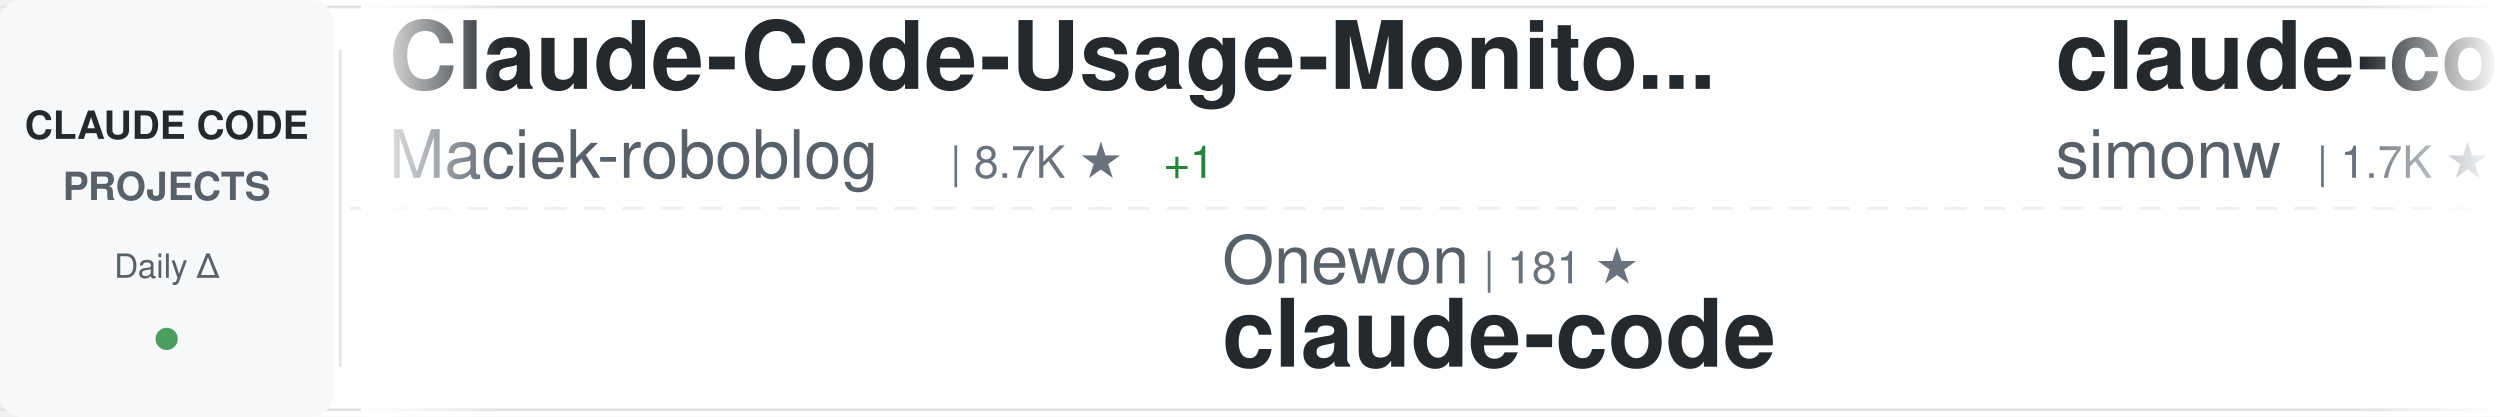
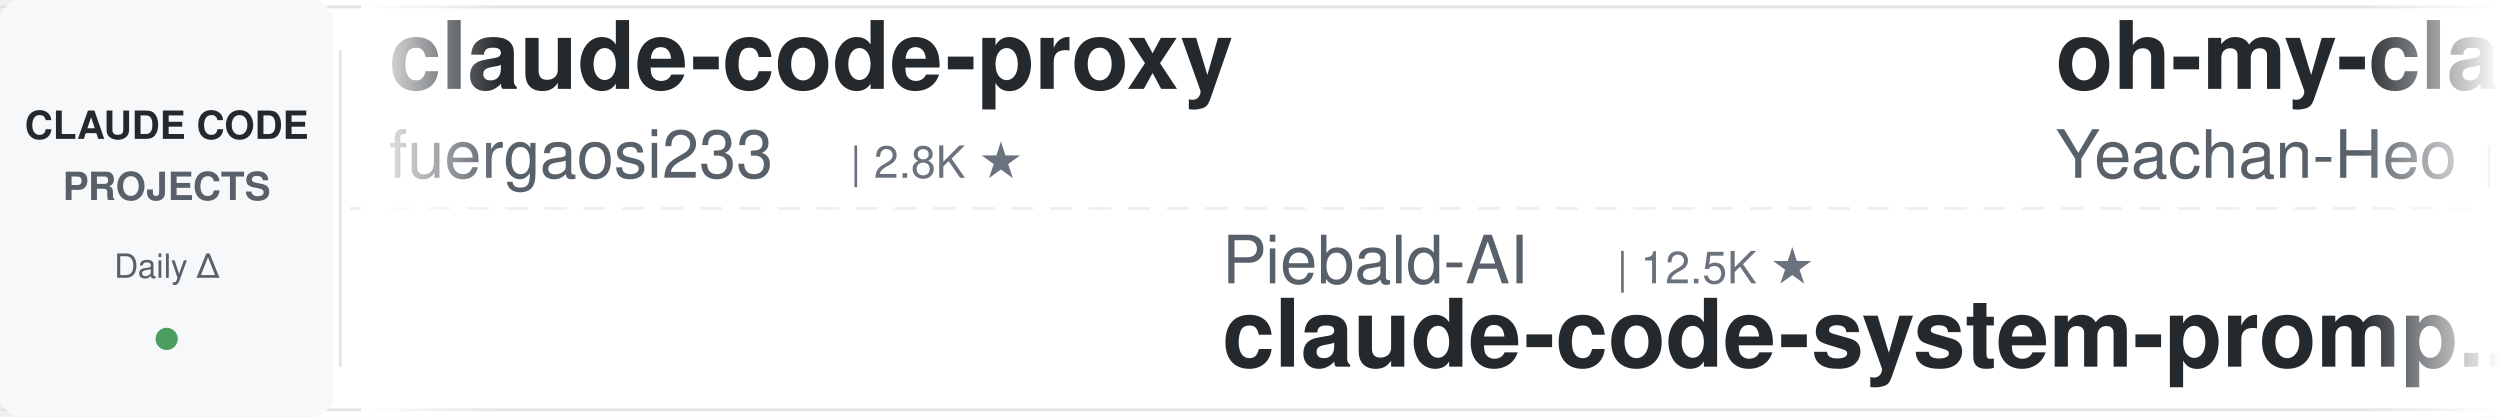
<svg xmlns="http://www.w3.org/2000/svg" width="900" height="150">
  <defs>
    <linearGradient id="awesomeLeftFade" x1="0%" y1="0%" x2="100%" y2="0%">
      <stop offset="0%" style="stop-color:#ffffff;stop-opacity:1" />
      <stop offset="100%" style="stop-color:#ffffff;stop-opacity:0" />
    </linearGradient>
    <linearGradient id="awesomeRightFade" x1="0%" y1="0%" x2="100%" y2="0%">
      <stop offset="0%" style="stop-color:#ffffff;stop-opacity:0" />
      <stop offset="100%" style="stop-color:#ffffff;stop-opacity:1" />
    </linearGradient>
  </defs>
  <rect width="900" height="150" fill="#ffffff" rx="8" />
  <rect x="0" y="2" width="900" height="1" fill="#e1e4e8" />
  <rect x="0" y="147" width="900" height="1" fill="#e1e4e8" />
  <line x1="0" y1="75" x2="900" y2="75" stroke="#e1e4e8" stroke-width="1" stroke-dasharray="8 6" opacity="0.6" />
  <rect x="0" y="0" width="120" height="150" fill="#f6f8fa" rx="8" />
  <text x="60" y="50" font-family="-apple-system, BlinkMacSystemFont, 'Segoe UI', Helvetica, Arial, sans-serif" font-size="14" font-weight="600" fill="#24292e" text-anchor="middle">CLAUDE CODE</text>
  <text x="60" y="72" font-family="-apple-system, BlinkMacSystemFont, 'Segoe UI', Helvetica, Arial, sans-serif" font-size="14" font-weight="600" fill="#586069" text-anchor="middle">PROJECTS</text>
  <text x="60" y="100" font-family="-apple-system, BlinkMacSystemFont, 'Segoe UI', Helvetica, Arial, sans-serif" font-size="12" font-weight="500" fill="#586069" text-anchor="middle">Daily Δ</text>
  <circle cx="60" cy="122" r="4" fill="#22863a" opacity="0.8" />
  <rect x="122" y="18" width="1" height="114" fill="#e1e4e8" />
  <clipPath id="awesomeTickerClip">
    <rect x="130" y="0" width="770" height="150" />
  </clipPath>
  <g clip-path="url(#awesomeTickerClip)">
    <g id="awesomeTickerItems">
      <animateTransform attributeName="transform" attributeType="XML" type="translate" from="0 0" to="-3000 0" dur="54s" repeatCount="indefinite" />
      <g transform="translate(0, 0)">
-         <text x="140" y="32" font-family="-apple-system, BlinkMacSystemFont, 'Segoe UI', Helvetica, Arial, sans-serif" font-size="34" font-weight="600" fill="#24292e">Claude-Code-Usage-Monito...</text>
-         <text x="140" y="64" font-family="-apple-system, BlinkMacSystemFont, 'Segoe UI', Helvetica, Arial, sans-serif" font-size="24" font-weight="400" fill="#586069">Maciek-roboblog</text>
-         <text x="342" y="64" font-family="-apple-system, BlinkMacSystemFont, 'Segoe UI', Helvetica, Arial, sans-serif" font-size="16" font-weight="500" fill="#6a737d">| 8.7K ★</text>
-         <text x="419" y="64" font-family="-apple-system, BlinkMacSystemFont, 'Segoe UI', Helvetica, Arial, sans-serif" font-size="16" font-weight="500" fill="#22863a"> +1</text>
+         <text x="140" y="32" font-family="-apple-system, BlinkMacSystemFont, 'Segoe UI', Helvetica, Arial, sans-serif" font-size="34" font-weight="600" fill="#24292e">claude-code-proxy</text>
+         <text x="140" y="64" font-family="-apple-system, BlinkMacSystemFont, 'Segoe UI', Helvetica, Arial, sans-serif" font-size="24" font-weight="400" fill="#586069">fuergaosi233</text>
+         <text x="306" y="64" font-family="-apple-system, BlinkMacSystemFont, 'Segoe UI', Helvetica, Arial, sans-serif" font-size="16" font-weight="500" fill="#6a737d">| 2.8K ★</text>
      </g>
      <g transform="translate(300, 0)">
-         <text x="140" y="102" font-family="-apple-system, BlinkMacSystemFont, 'Segoe UI', Helvetica, Arial, sans-serif" font-size="24" font-weight="400" fill="#586069">Onewon</text>
-         <text x="234" y="102" font-family="-apple-system, BlinkMacSystemFont, 'Segoe UI', Helvetica, Arial, sans-serif" font-size="16" font-weight="500" fill="#6a737d">| 181 ★</text>
-         <text x="140" y="132" font-family="-apple-system, BlinkMacSystemFont, 'Segoe UI', Helvetica, Arial, sans-serif" font-size="34" font-weight="600" fill="#24292e">claude-code</text>
+         <text x="140" y="102" font-family="-apple-system, BlinkMacSystemFont, 'Segoe UI', Helvetica, Arial, sans-serif" font-size="24" font-weight="400" fill="#586069">Piebald-AI</text>
+         <text x="282" y="102" font-family="-apple-system, BlinkMacSystemFont, 'Segoe UI', Helvetica, Arial, sans-serif" font-size="16" font-weight="500" fill="#6a737d">| 12.5K ★</text>
+         <text x="140" y="132" font-family="-apple-system, BlinkMacSystemFont, 'Segoe UI', Helvetica, Arial, sans-serif" font-size="34" font-weight="600" fill="#24292e">claude-code-system-promp...</text>
      </g>
      <g transform="translate(600, 0)">
-         <text x="140" y="32" font-family="-apple-system, BlinkMacSystemFont, 'Segoe UI', Helvetica, Arial, sans-serif" font-size="34" font-weight="600" fill="#24292e">claude-code-transcripts</text>
-         <text x="140" y="64" font-family="-apple-system, BlinkMacSystemFont, 'Segoe UI', Helvetica, Arial, sans-serif" font-size="24" font-weight="400" fill="#586069">simonw</text>
-         <text x="234" y="64" font-family="-apple-system, BlinkMacSystemFont, 'Segoe UI', Helvetica, Arial, sans-serif" font-size="16" font-weight="500" fill="#6a737d">| 1.7K ★</text>
-         <text x="311" y="64" font-family="-apple-system, BlinkMacSystemFont, 'Segoe UI', Helvetica, Arial, sans-serif" font-size="16" font-weight="500" fill="#22863a"> +1</text>
+         <text x="140" y="32" font-family="-apple-system, BlinkMacSystemFont, 'Segoe UI', Helvetica, Arial, sans-serif" font-size="34" font-weight="600" fill="#24292e">oh-my-claudecode</text>
+         <text x="140" y="64" font-family="-apple-system, BlinkMacSystemFont, 'Segoe UI', Helvetica, Arial, sans-serif" font-size="24" font-weight="400" fill="#586069">Yeachan-Heo</text>
+         <text x="294" y="64" font-family="-apple-system, BlinkMacSystemFont, 'Segoe UI', Helvetica, Arial, sans-serif" font-size="16" font-weight="500" fill="#6a737d">| 38.9K ★</text>
+         <text x="380" y="64" font-family="-apple-system, BlinkMacSystemFont, 'Segoe UI', Helvetica, Arial, sans-serif" font-size="16" font-weight="500" fill="#22863a"> +4</text>
      </g>
      <g transform="translate(900, 0)">
-         <text x="140" y="102" font-family="-apple-system, BlinkMacSystemFont, 'Segoe UI', Helvetica, Arial, sans-serif" font-size="24" font-weight="400" fill="#586069">WorldFlowAI</text>
-         <text x="294" y="102" font-family="-apple-system, BlinkMacSystemFont, 'Segoe UI', Helvetica, Arial, sans-serif" font-size="16" font-weight="500" fill="#6a737d">| 1.8K ★</text>
-         <text x="371" y="102" font-family="-apple-system, BlinkMacSystemFont, 'Segoe UI', Helvetica, Arial, sans-serif" font-size="16" font-weight="500" fill="#22863a"> +14</text>
-         <text x="140" y="132" font-family="-apple-system, BlinkMacSystemFont, 'Segoe UI', Helvetica, Arial, sans-serif" font-size="34" font-weight="600" fill="#24292e">everything-claude-code</text>
+         <text x="140" y="102" font-family="-apple-system, BlinkMacSystemFont, 'Segoe UI', Helvetica, Arial, sans-serif" font-size="24" font-weight="400" fill="#586069">Windy3f3f3f3f</text>
+         <text x="318" y="102" font-family="-apple-system, BlinkMacSystemFont, 'Segoe UI', Helvetica, Arial, sans-serif" font-size="16" font-weight="500" fill="#6a737d">| 3.6K ★</text>
+         <text x="140" y="132" font-family="-apple-system, BlinkMacSystemFont, 'Segoe UI', Helvetica, Arial, sans-serif" font-size="34" font-weight="600" fill="#24292e">how-claude-code-works</text>
      </g>
      <g transform="translate(1200, 0)">
-         <text x="140" y="32" font-family="-apple-system, BlinkMacSystemFont, 'Segoe UI', Helvetica, Arial, sans-serif" font-size="34" font-weight="600" fill="#24292e">claude-code-source</text>
-         <text x="140" y="64" font-family="-apple-system, BlinkMacSystemFont, 'Segoe UI', Helvetica, Arial, sans-serif" font-size="24" font-weight="400" fill="#586069">hangsman</text>
-         <text x="258" y="64" font-family="-apple-system, BlinkMacSystemFont, 'Segoe UI', Helvetica, Arial, sans-serif" font-size="16" font-weight="500" fill="#6a737d">| 791 ★</text>
+         <text x="140" y="32" font-family="-apple-system, BlinkMacSystemFont, 'Segoe UI', Helvetica, Arial, sans-serif" font-size="34" font-weight="600" fill="#24292e">awesome-claude-code-plug...</text>
+         <text x="140" y="64" font-family="-apple-system, BlinkMacSystemFont, 'Segoe UI', Helvetica, Arial, sans-serif" font-size="24" font-weight="400" fill="#586069">ccplugins</text>
+         <text x="270" y="64" font-family="-apple-system, BlinkMacSystemFont, 'Segoe UI', Helvetica, Arial, sans-serif" font-size="16" font-weight="500" fill="#6a737d">| 925 ★</text>
      </g>
      <g transform="translate(1500, 0)">
        <text x="140" y="102" font-family="-apple-system, BlinkMacSystemFont, 'Segoe UI', Helvetica, Arial, sans-serif" font-size="24" font-weight="400" fill="#586069">shanraisshan</text>
-         <text x="306" y="102" font-family="-apple-system, BlinkMacSystemFont, 'Segoe UI', Helvetica, Arial, sans-serif" font-size="16" font-weight="500" fill="#6a737d">| 65.3K ★</text>
-         <text x="392" y="102" font-family="-apple-system, BlinkMacSystemFont, 'Segoe UI', Helvetica, Arial, sans-serif" font-size="16" font-weight="500" fill="#22863a"> +24</text>
+         <text x="306" y="102" font-family="-apple-system, BlinkMacSystemFont, 'Segoe UI', Helvetica, Arial, sans-serif" font-size="16" font-weight="500" fill="#6a737d">| 65.4K ★</text>
+         <text x="392" y="102" font-family="-apple-system, BlinkMacSystemFont, 'Segoe UI', Helvetica, Arial, sans-serif" font-size="16" font-weight="500" fill="#22863a"> +13</text>
        <text x="140" y="132" font-family="-apple-system, BlinkMacSystemFont, 'Segoe UI', Helvetica, Arial, sans-serif" font-size="34" font-weight="600" fill="#24292e">claude-code-best-practic...</text>
      </g>
      <g transform="translate(1800, 0)">
-         <text x="140" y="32" font-family="-apple-system, BlinkMacSystemFont, 'Segoe UI', Helvetica, Arial, sans-serif" font-size="34" font-weight="600" fill="#24292e">claude-code</text>
-         <text x="140" y="64" font-family="-apple-system, BlinkMacSystemFont, 'Segoe UI', Helvetica, Arial, sans-serif" font-size="24" font-weight="400" fill="#586069">freestylefly</text>
-         <text x="306" y="64" font-family="-apple-system, BlinkMacSystemFont, 'Segoe UI', Helvetica, Arial, sans-serif" font-size="16" font-weight="500" fill="#6a737d">| 130 ★</text>
+         <text x="140" y="32" font-family="-apple-system, BlinkMacSystemFont, 'Segoe UI', Helvetica, Arial, sans-serif" font-size="34" font-weight="600" fill="#24292e">andrej-karpathy-skills</text>
+         <text x="140" y="64" font-family="-apple-system, BlinkMacSystemFont, 'Segoe UI', Helvetica, Arial, sans-serif" font-size="24" font-weight="400" fill="#586069">multica-ai</text>
+         <text x="282" y="64" font-family="-apple-system, BlinkMacSystemFont, 'Segoe UI', Helvetica, Arial, sans-serif" font-size="16" font-weight="500" fill="#6a737d">| 208.6K ★</text>
+         <text x="377" y="64" font-family="-apple-system, BlinkMacSystemFont, 'Segoe UI', Helvetica, Arial, sans-serif" font-size="16" font-weight="500" fill="#22863a"> +44</text>
      </g>
      <g transform="translate(2100, 0)">
-         <text x="140" y="102" font-family="-apple-system, BlinkMacSystemFont, 'Segoe UI', Helvetica, Arial, sans-serif" font-size="24" font-weight="400" fill="#586069">huangserva</text>
-         <text x="282" y="102" font-family="-apple-system, BlinkMacSystemFont, 'Segoe UI', Helvetica, Arial, sans-serif" font-size="16" font-weight="500" fill="#6a737d">| 626 ★</text>
-         <text x="140" y="132" font-family="-apple-system, BlinkMacSystemFont, 'Segoe UI', Helvetica, Arial, sans-serif" font-size="34" font-weight="600" fill="#24292e">claude-code-cli</text>
+         <text x="140" y="102" font-family="-apple-system, BlinkMacSystemFont, 'Segoe UI', Helvetica, Arial, sans-serif" font-size="24" font-weight="400" fill="#586069">disler</text>
+         <text x="234" y="102" font-family="-apple-system, BlinkMacSystemFont, 'Segoe UI', Helvetica, Arial, sans-serif" font-size="16" font-weight="500" fill="#6a737d">| 3.9K ★</text>
+         <text x="140" y="132" font-family="-apple-system, BlinkMacSystemFont, 'Segoe UI', Helvetica, Arial, sans-serif" font-size="34" font-weight="600" fill="#24292e">claude-code-hooks-master...</text>
      </g>
      <g transform="translate(2400, 0)">
-         <text x="140" y="32" font-family="-apple-system, BlinkMacSystemFont, 'Segoe UI', Helvetica, Arial, sans-serif" font-size="34" font-weight="600" fill="#24292e">claude-code-rev</text>
-         <text x="140" y="64" font-family="-apple-system, BlinkMacSystemFont, 'Segoe UI', Helvetica, Arial, sans-serif" font-size="24" font-weight="400" fill="#586069">oboard</text>
-         <text x="234" y="64" font-family="-apple-system, BlinkMacSystemFont, 'Segoe UI', Helvetica, Arial, sans-serif" font-size="16" font-weight="500" fill="#6a737d">| 3.3K ★</text>
-         <text x="311" y="64" font-family="-apple-system, BlinkMacSystemFont, 'Segoe UI', Helvetica, Arial, sans-serif" font-size="16" font-weight="500" fill="#22863a"> +1</text>
+         <text x="140" y="32" font-family="-apple-system, BlinkMacSystemFont, 'Segoe UI', Helvetica, Arial, sans-serif" font-size="34" font-weight="600" fill="#24292e">ClaudeCode</text>
+         <text x="140" y="64" font-family="-apple-system, BlinkMacSystemFont, 'Segoe UI', Helvetica, Arial, sans-serif" font-size="24" font-weight="400" fill="#586069">guanshan</text>
+         <text x="258" y="64" font-family="-apple-system, BlinkMacSystemFont, 'Segoe UI', Helvetica, Arial, sans-serif" font-size="16" font-weight="500" fill="#6a737d">| 61 ★</text>
      </g>
      <g transform="translate(2700, 0)">
-         <text x="140" y="102" font-family="-apple-system, BlinkMacSystemFont, 'Segoe UI', Helvetica, Arial, sans-serif" font-size="24" font-weight="400" fill="#586069">ding113</text>
-         <text x="246" y="102" font-family="-apple-system, BlinkMacSystemFont, 'Segoe UI', Helvetica, Arial, sans-serif" font-size="16" font-weight="500" fill="#6a737d">| 3.3K ★</text>
-         <text x="140" y="132" font-family="-apple-system, BlinkMacSystemFont, 'Segoe UI', Helvetica, Arial, sans-serif" font-size="34" font-weight="600" fill="#24292e">claude-code-hub</text>
+         <text x="140" y="102" font-family="-apple-system, BlinkMacSystemFont, 'Segoe UI', Helvetica, Arial, sans-serif" font-size="24" font-weight="400" fill="#586069">krusemediallc</text>
+         <text x="318" y="102" font-family="-apple-system, BlinkMacSystemFont, 'Segoe UI', Helvetica, Arial, sans-serif" font-size="16" font-weight="500" fill="#6a737d">| 1.4K ★</text>
+         <text x="395" y="102" font-family="-apple-system, BlinkMacSystemFont, 'Segoe UI', Helvetica, Arial, sans-serif" font-size="16" font-weight="500" fill="#22863a"> +1</text>
+         <text x="140" y="132" font-family="-apple-system, BlinkMacSystemFont, 'Segoe UI', Helvetica, Arial, sans-serif" font-size="34" font-weight="600" fill="#24292e">arcads-claude-code</text>
      </g>
      <g transform="translate(3000, 0)">
-         <text x="140" y="32" font-family="-apple-system, BlinkMacSystemFont, 'Segoe UI', Helvetica, Arial, sans-serif" font-size="34" font-weight="600" fill="#24292e">Claude-Code-Usage-Monito...</text>
-         <text x="140" y="64" font-family="-apple-system, BlinkMacSystemFont, 'Segoe UI', Helvetica, Arial, sans-serif" font-size="24" font-weight="400" fill="#586069">Maciek-roboblog</text>
-         <text x="342" y="64" font-family="-apple-system, BlinkMacSystemFont, 'Segoe UI', Helvetica, Arial, sans-serif" font-size="16" font-weight="500" fill="#6a737d">| 8.7K ★</text>
-         <text x="419" y="64" font-family="-apple-system, BlinkMacSystemFont, 'Segoe UI', Helvetica, Arial, sans-serif" font-size="16" font-weight="500" fill="#22863a"> +1</text>
+         <text x="140" y="32" font-family="-apple-system, BlinkMacSystemFont, 'Segoe UI', Helvetica, Arial, sans-serif" font-size="34" font-weight="600" fill="#24292e">claude-code-proxy</text>
+         <text x="140" y="64" font-family="-apple-system, BlinkMacSystemFont, 'Segoe UI', Helvetica, Arial, sans-serif" font-size="24" font-weight="400" fill="#586069">fuergaosi233</text>
+         <text x="306" y="64" font-family="-apple-system, BlinkMacSystemFont, 'Segoe UI', Helvetica, Arial, sans-serif" font-size="16" font-weight="500" fill="#6a737d">| 2.8K ★</text>
      </g>
      <g transform="translate(3300, 0)">
-         <text x="140" y="102" font-family="-apple-system, BlinkMacSystemFont, 'Segoe UI', Helvetica, Arial, sans-serif" font-size="24" font-weight="400" fill="#586069">Onewon</text>
-         <text x="234" y="102" font-family="-apple-system, BlinkMacSystemFont, 'Segoe UI', Helvetica, Arial, sans-serif" font-size="16" font-weight="500" fill="#6a737d">| 181 ★</text>
-         <text x="140" y="132" font-family="-apple-system, BlinkMacSystemFont, 'Segoe UI', Helvetica, Arial, sans-serif" font-size="34" font-weight="600" fill="#24292e">claude-code</text>
+         <text x="140" y="102" font-family="-apple-system, BlinkMacSystemFont, 'Segoe UI', Helvetica, Arial, sans-serif" font-size="24" font-weight="400" fill="#586069">Piebald-AI</text>
+         <text x="282" y="102" font-family="-apple-system, BlinkMacSystemFont, 'Segoe UI', Helvetica, Arial, sans-serif" font-size="16" font-weight="500" fill="#6a737d">| 12.5K ★</text>
+         <text x="140" y="132" font-family="-apple-system, BlinkMacSystemFont, 'Segoe UI', Helvetica, Arial, sans-serif" font-size="34" font-weight="600" fill="#24292e">claude-code-system-promp...</text>
      </g>
      <g transform="translate(3600, 0)">
-         <text x="140" y="32" font-family="-apple-system, BlinkMacSystemFont, 'Segoe UI', Helvetica, Arial, sans-serif" font-size="34" font-weight="600" fill="#24292e">claude-code-transcripts</text>
-         <text x="140" y="64" font-family="-apple-system, BlinkMacSystemFont, 'Segoe UI', Helvetica, Arial, sans-serif" font-size="24" font-weight="400" fill="#586069">simonw</text>
-         <text x="234" y="64" font-family="-apple-system, BlinkMacSystemFont, 'Segoe UI', Helvetica, Arial, sans-serif" font-size="16" font-weight="500" fill="#6a737d">| 1.7K ★</text>
-         <text x="311" y="64" font-family="-apple-system, BlinkMacSystemFont, 'Segoe UI', Helvetica, Arial, sans-serif" font-size="16" font-weight="500" fill="#22863a"> +1</text>
+         <text x="140" y="32" font-family="-apple-system, BlinkMacSystemFont, 'Segoe UI', Helvetica, Arial, sans-serif" font-size="34" font-weight="600" fill="#24292e">oh-my-claudecode</text>
+         <text x="140" y="64" font-family="-apple-system, BlinkMacSystemFont, 'Segoe UI', Helvetica, Arial, sans-serif" font-size="24" font-weight="400" fill="#586069">Yeachan-Heo</text>
+         <text x="294" y="64" font-family="-apple-system, BlinkMacSystemFont, 'Segoe UI', Helvetica, Arial, sans-serif" font-size="16" font-weight="500" fill="#6a737d">| 38.9K ★</text>
+         <text x="380" y="64" font-family="-apple-system, BlinkMacSystemFont, 'Segoe UI', Helvetica, Arial, sans-serif" font-size="16" font-weight="500" fill="#22863a"> +4</text>
      </g>
      <g transform="translate(3900, 0)">
-         <text x="140" y="102" font-family="-apple-system, BlinkMacSystemFont, 'Segoe UI', Helvetica, Arial, sans-serif" font-size="24" font-weight="400" fill="#586069">WorldFlowAI</text>
-         <text x="294" y="102" font-family="-apple-system, BlinkMacSystemFont, 'Segoe UI', Helvetica, Arial, sans-serif" font-size="16" font-weight="500" fill="#6a737d">| 1.8K ★</text>
-         <text x="371" y="102" font-family="-apple-system, BlinkMacSystemFont, 'Segoe UI', Helvetica, Arial, sans-serif" font-size="16" font-weight="500" fill="#22863a"> +14</text>
-         <text x="140" y="132" font-family="-apple-system, BlinkMacSystemFont, 'Segoe UI', Helvetica, Arial, sans-serif" font-size="34" font-weight="600" fill="#24292e">everything-claude-code</text>
+         <text x="140" y="102" font-family="-apple-system, BlinkMacSystemFont, 'Segoe UI', Helvetica, Arial, sans-serif" font-size="24" font-weight="400" fill="#586069">Windy3f3f3f3f</text>
+         <text x="318" y="102" font-family="-apple-system, BlinkMacSystemFont, 'Segoe UI', Helvetica, Arial, sans-serif" font-size="16" font-weight="500" fill="#6a737d">| 3.6K ★</text>
+         <text x="140" y="132" font-family="-apple-system, BlinkMacSystemFont, 'Segoe UI', Helvetica, Arial, sans-serif" font-size="34" font-weight="600" fill="#24292e">how-claude-code-works</text>
      </g>
    </g>
  </g>
  <rect x="130" y="0" width="50" height="150" fill="url(#awesomeLeftFade)" />
  <rect x="850" y="0" width="50" height="150" fill="url(#awesomeRightFade)" />
</svg>
